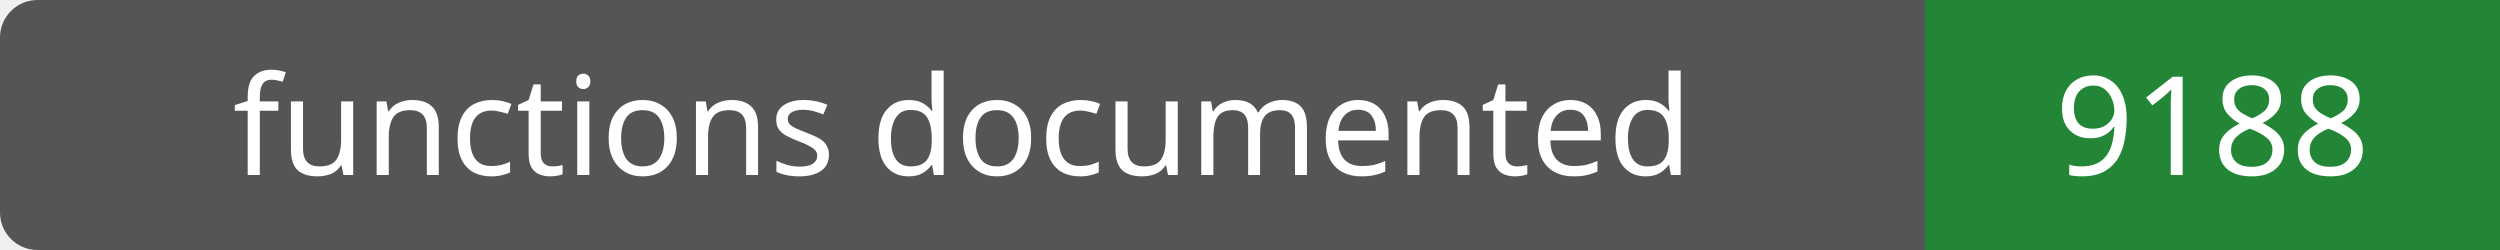
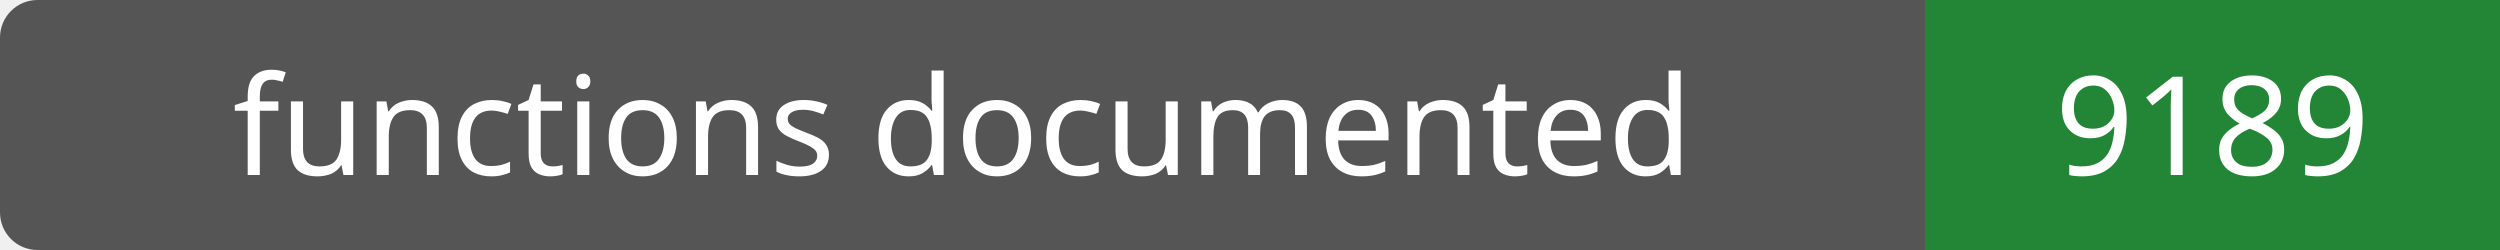
- <svg xmlns="http://www.w3.org/2000/svg" width="200" height="20" role="img" aria-label="functions documented: 9188">
+ <svg xmlns="http://www.w3.org/2000/svg" width="200" height="20" role="img" aria-label="functions documented: 9189">
  <rect width="200" height="20" rx="3" fill="#555" />
  <path fill="#238636" d="M154 0h46v20H154z" />
  <g fill="#fff" text-anchor="middle" font-family="Verdana,sans-serif" font-size="11">
    <text x="77.0" y="14">functions documented</text>
-     <text x="177.0" y="14">9188</text>
+     <text x="177.0" y="14">9189</text>
  </g>
</svg>
